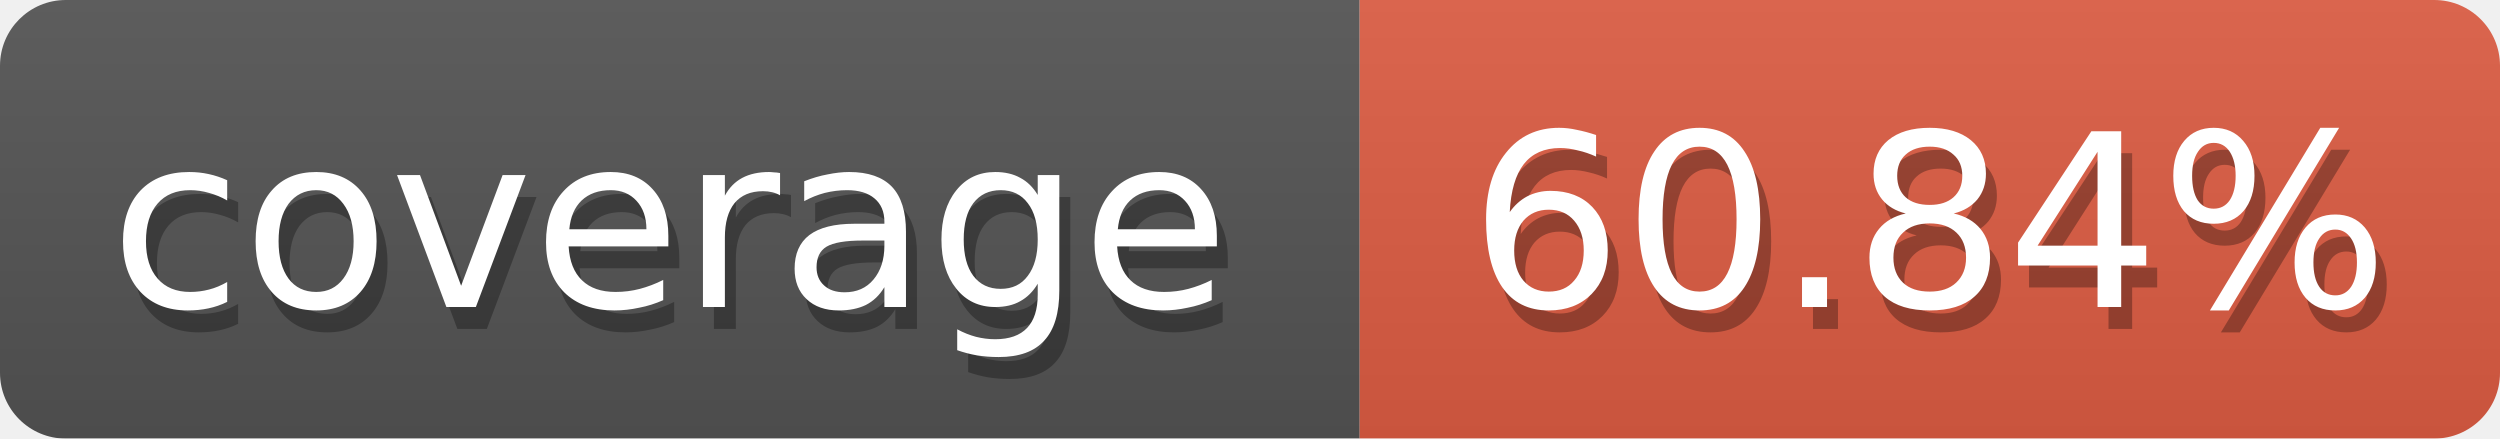
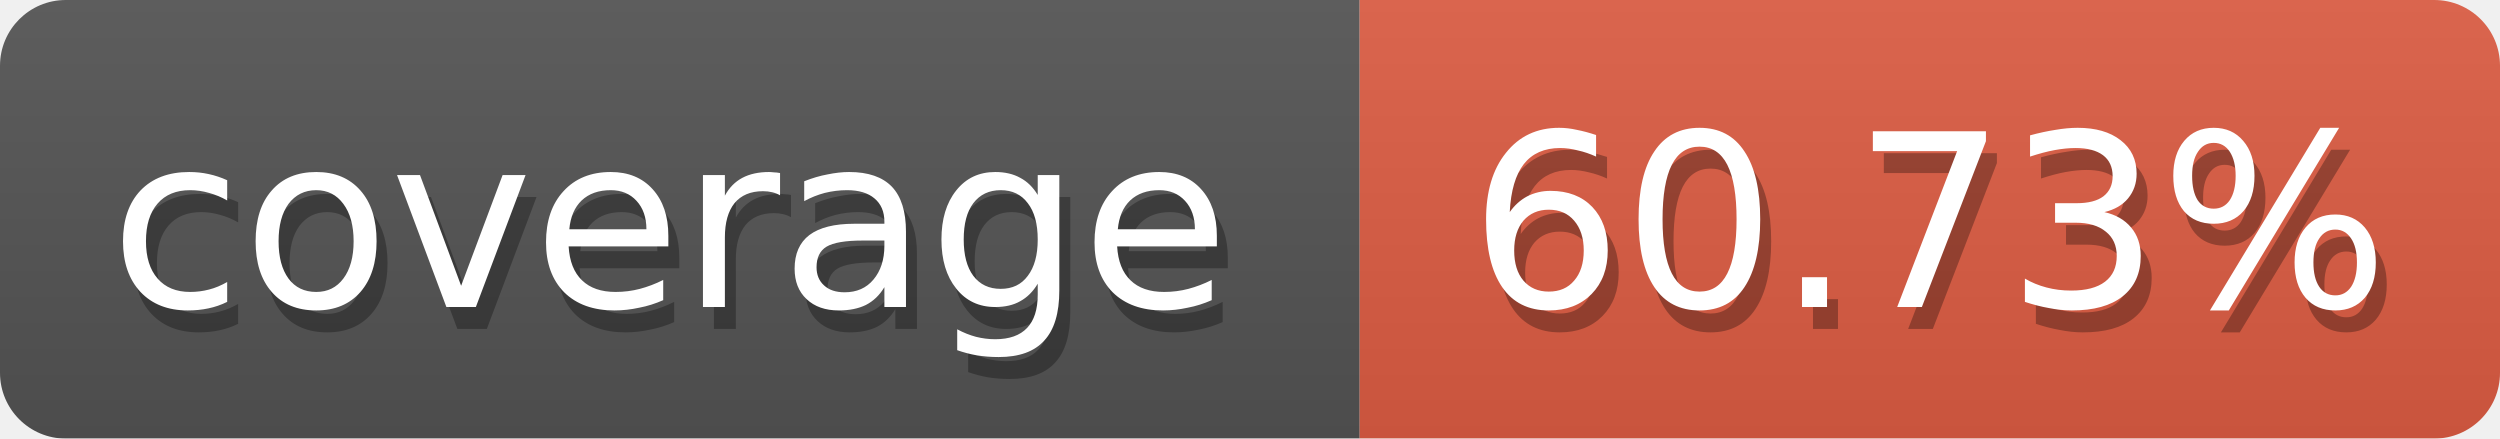
<svg xmlns="http://www.w3.org/2000/svg" width="114" height="20">
  <defs>
    <linearGradient id="smooth" x2="0" y2="100%">
      <stop offset="0" stop-color="#aaa" stop-opacity=".1" />
      <stop offset="1" stop-opacity=".1" />
    </linearGradient>
    <style>text{font-size:11px;font-family:Verdana,DejaVu Sans,Geneva,sans-serif}text.shadow{fill:#010101;fill-opacity:.3}text.high{fill:#fff}</style>
    <mask id="round">
      <rect width="100%" height="100%" fill="#fff" rx="3" />
    </mask>
  </defs>
  <g id="bg" mask="url(#round)">
    <path fill="#555" d="M0 0h62v20H0z" />
    <path fill="#e05d44" d="M62 0h52v20H62z" />
    <path fill="url(#smooth)" d="M0 0h114v20H0z" />
  </g>
  <g id="fg">
    <text x="5.5" y="15" class="shadow">coverage</text>
    <text x="5" y="14" class="high">coverage</text>
-     <text x="67.5" y="15" class="shadow">60.84%</text>
-     <text x="67" y="14" class="high">60.84%</text>
+     <text x="67.5" y="15" class="shadow">60.73%</text>
+     <text x="67" y="14" class="high">60.73%</text>
  </g>
</svg>
